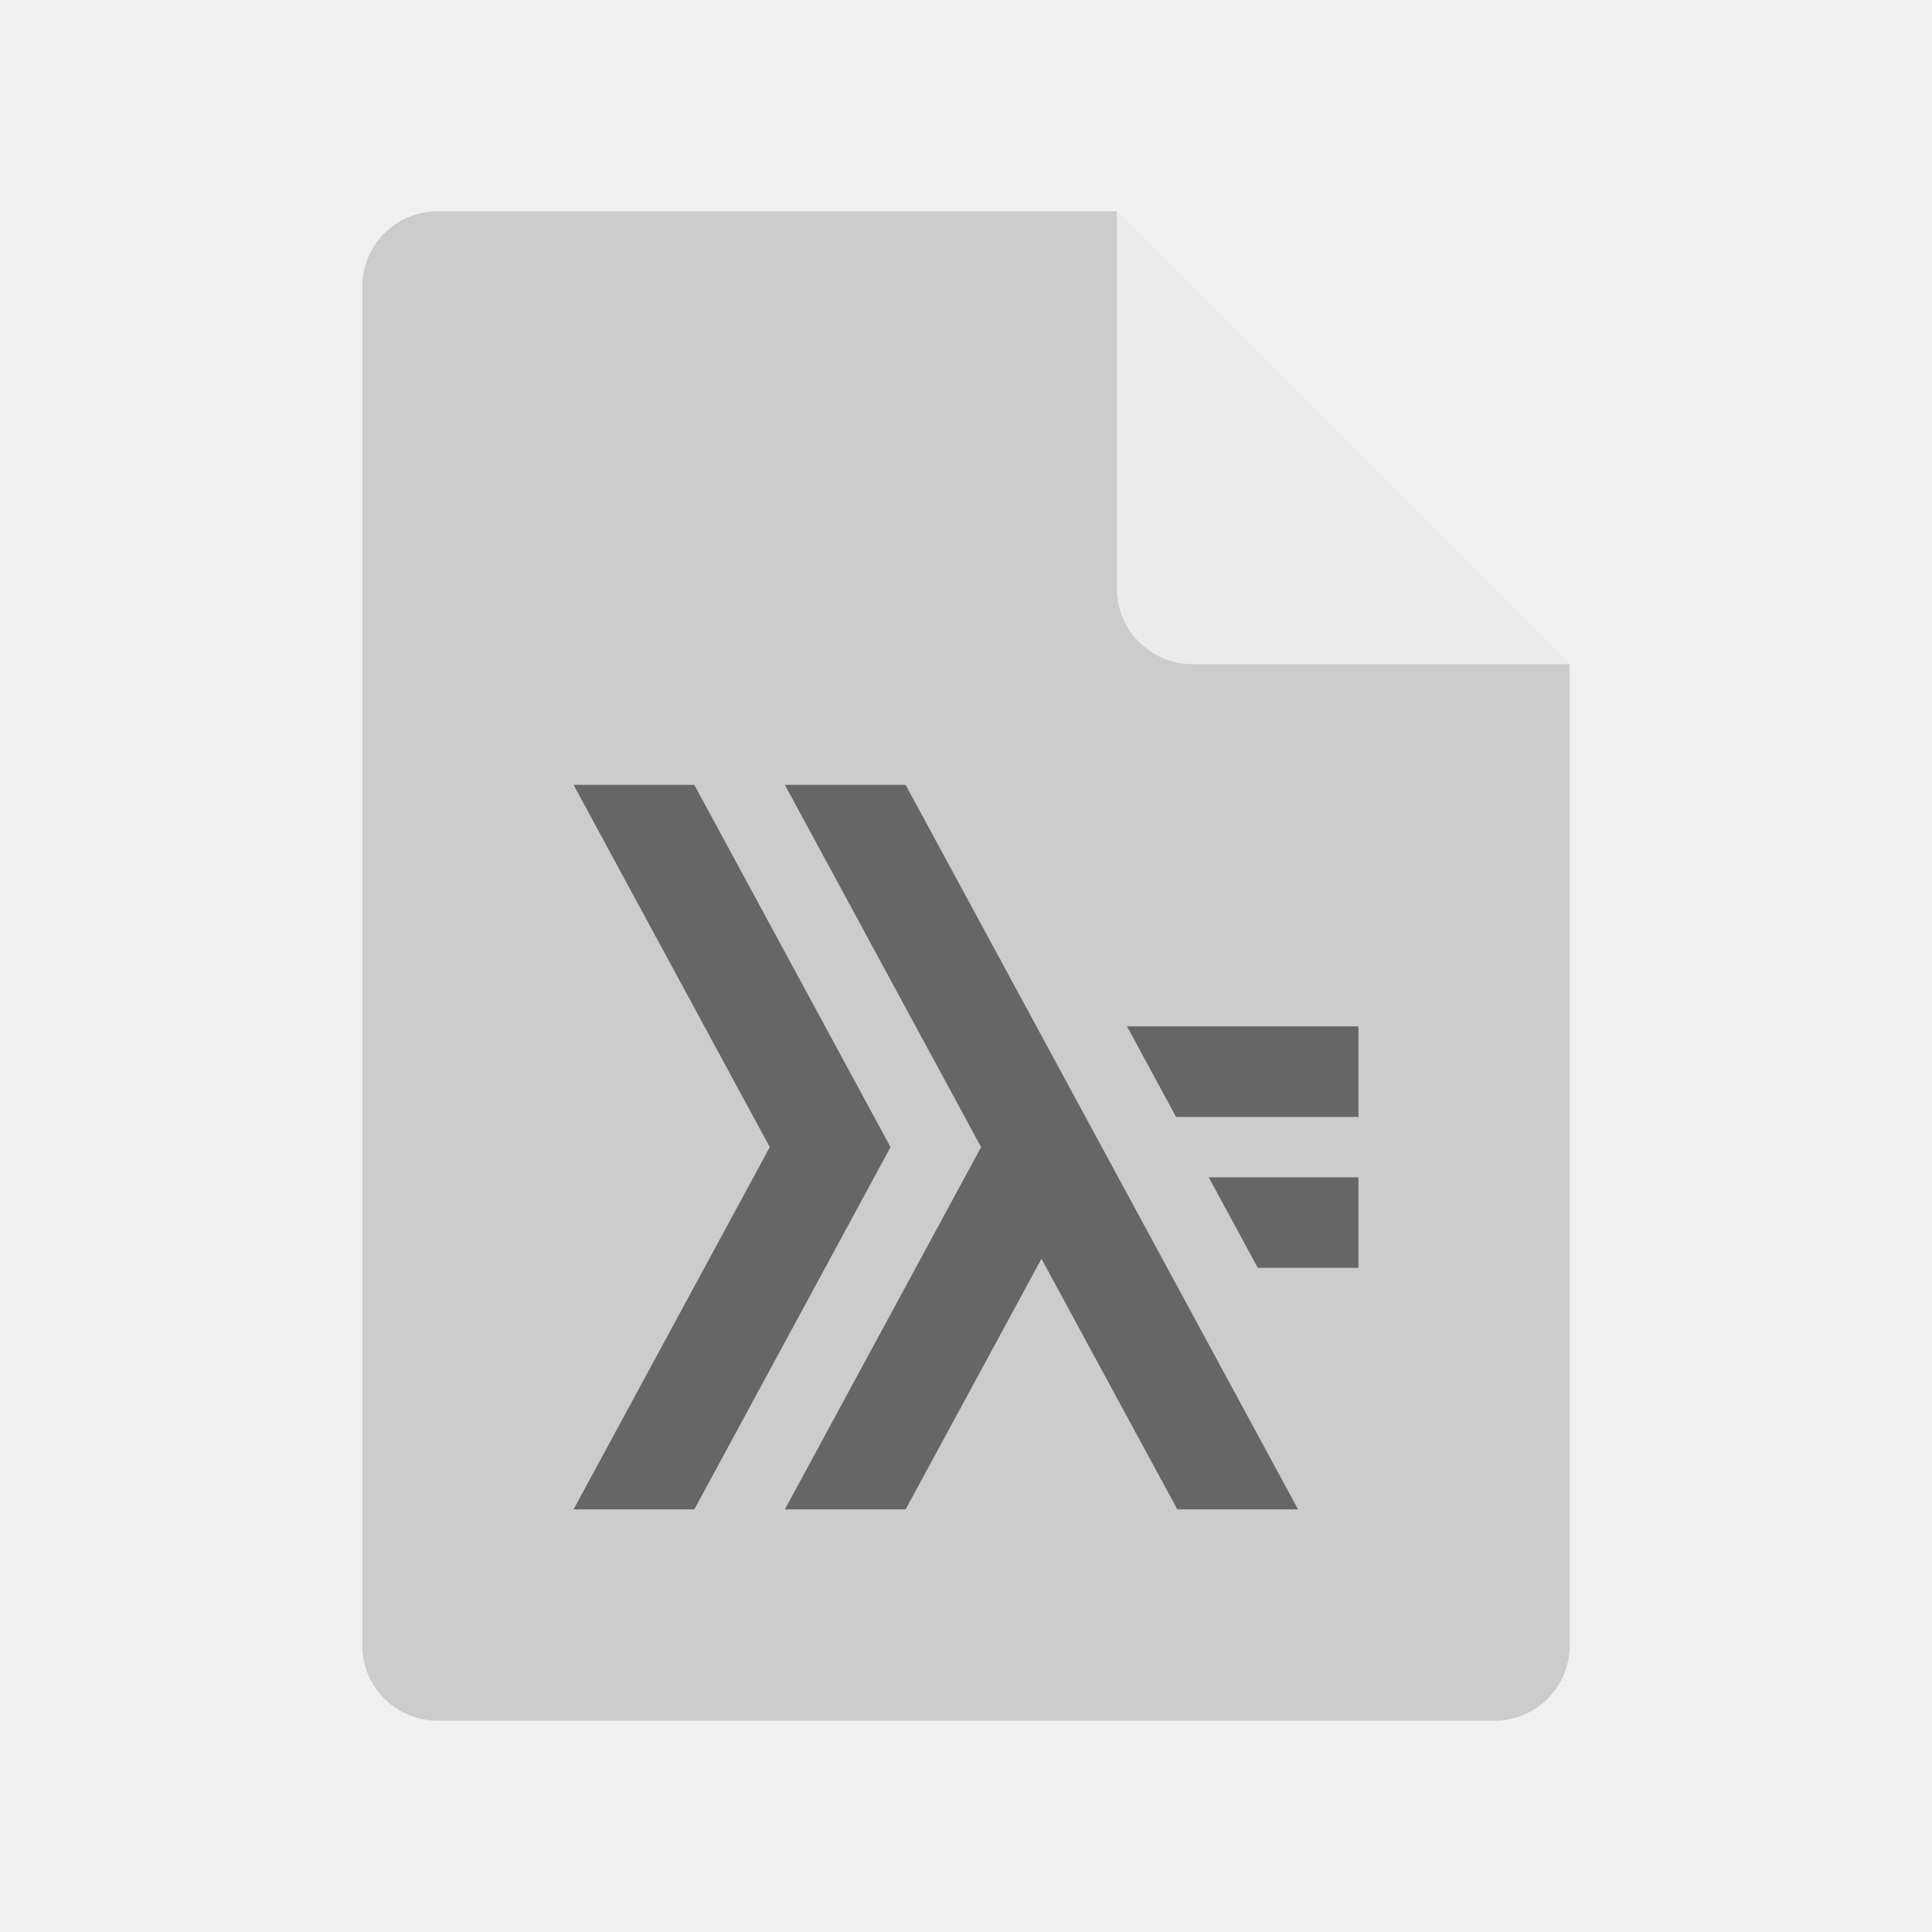
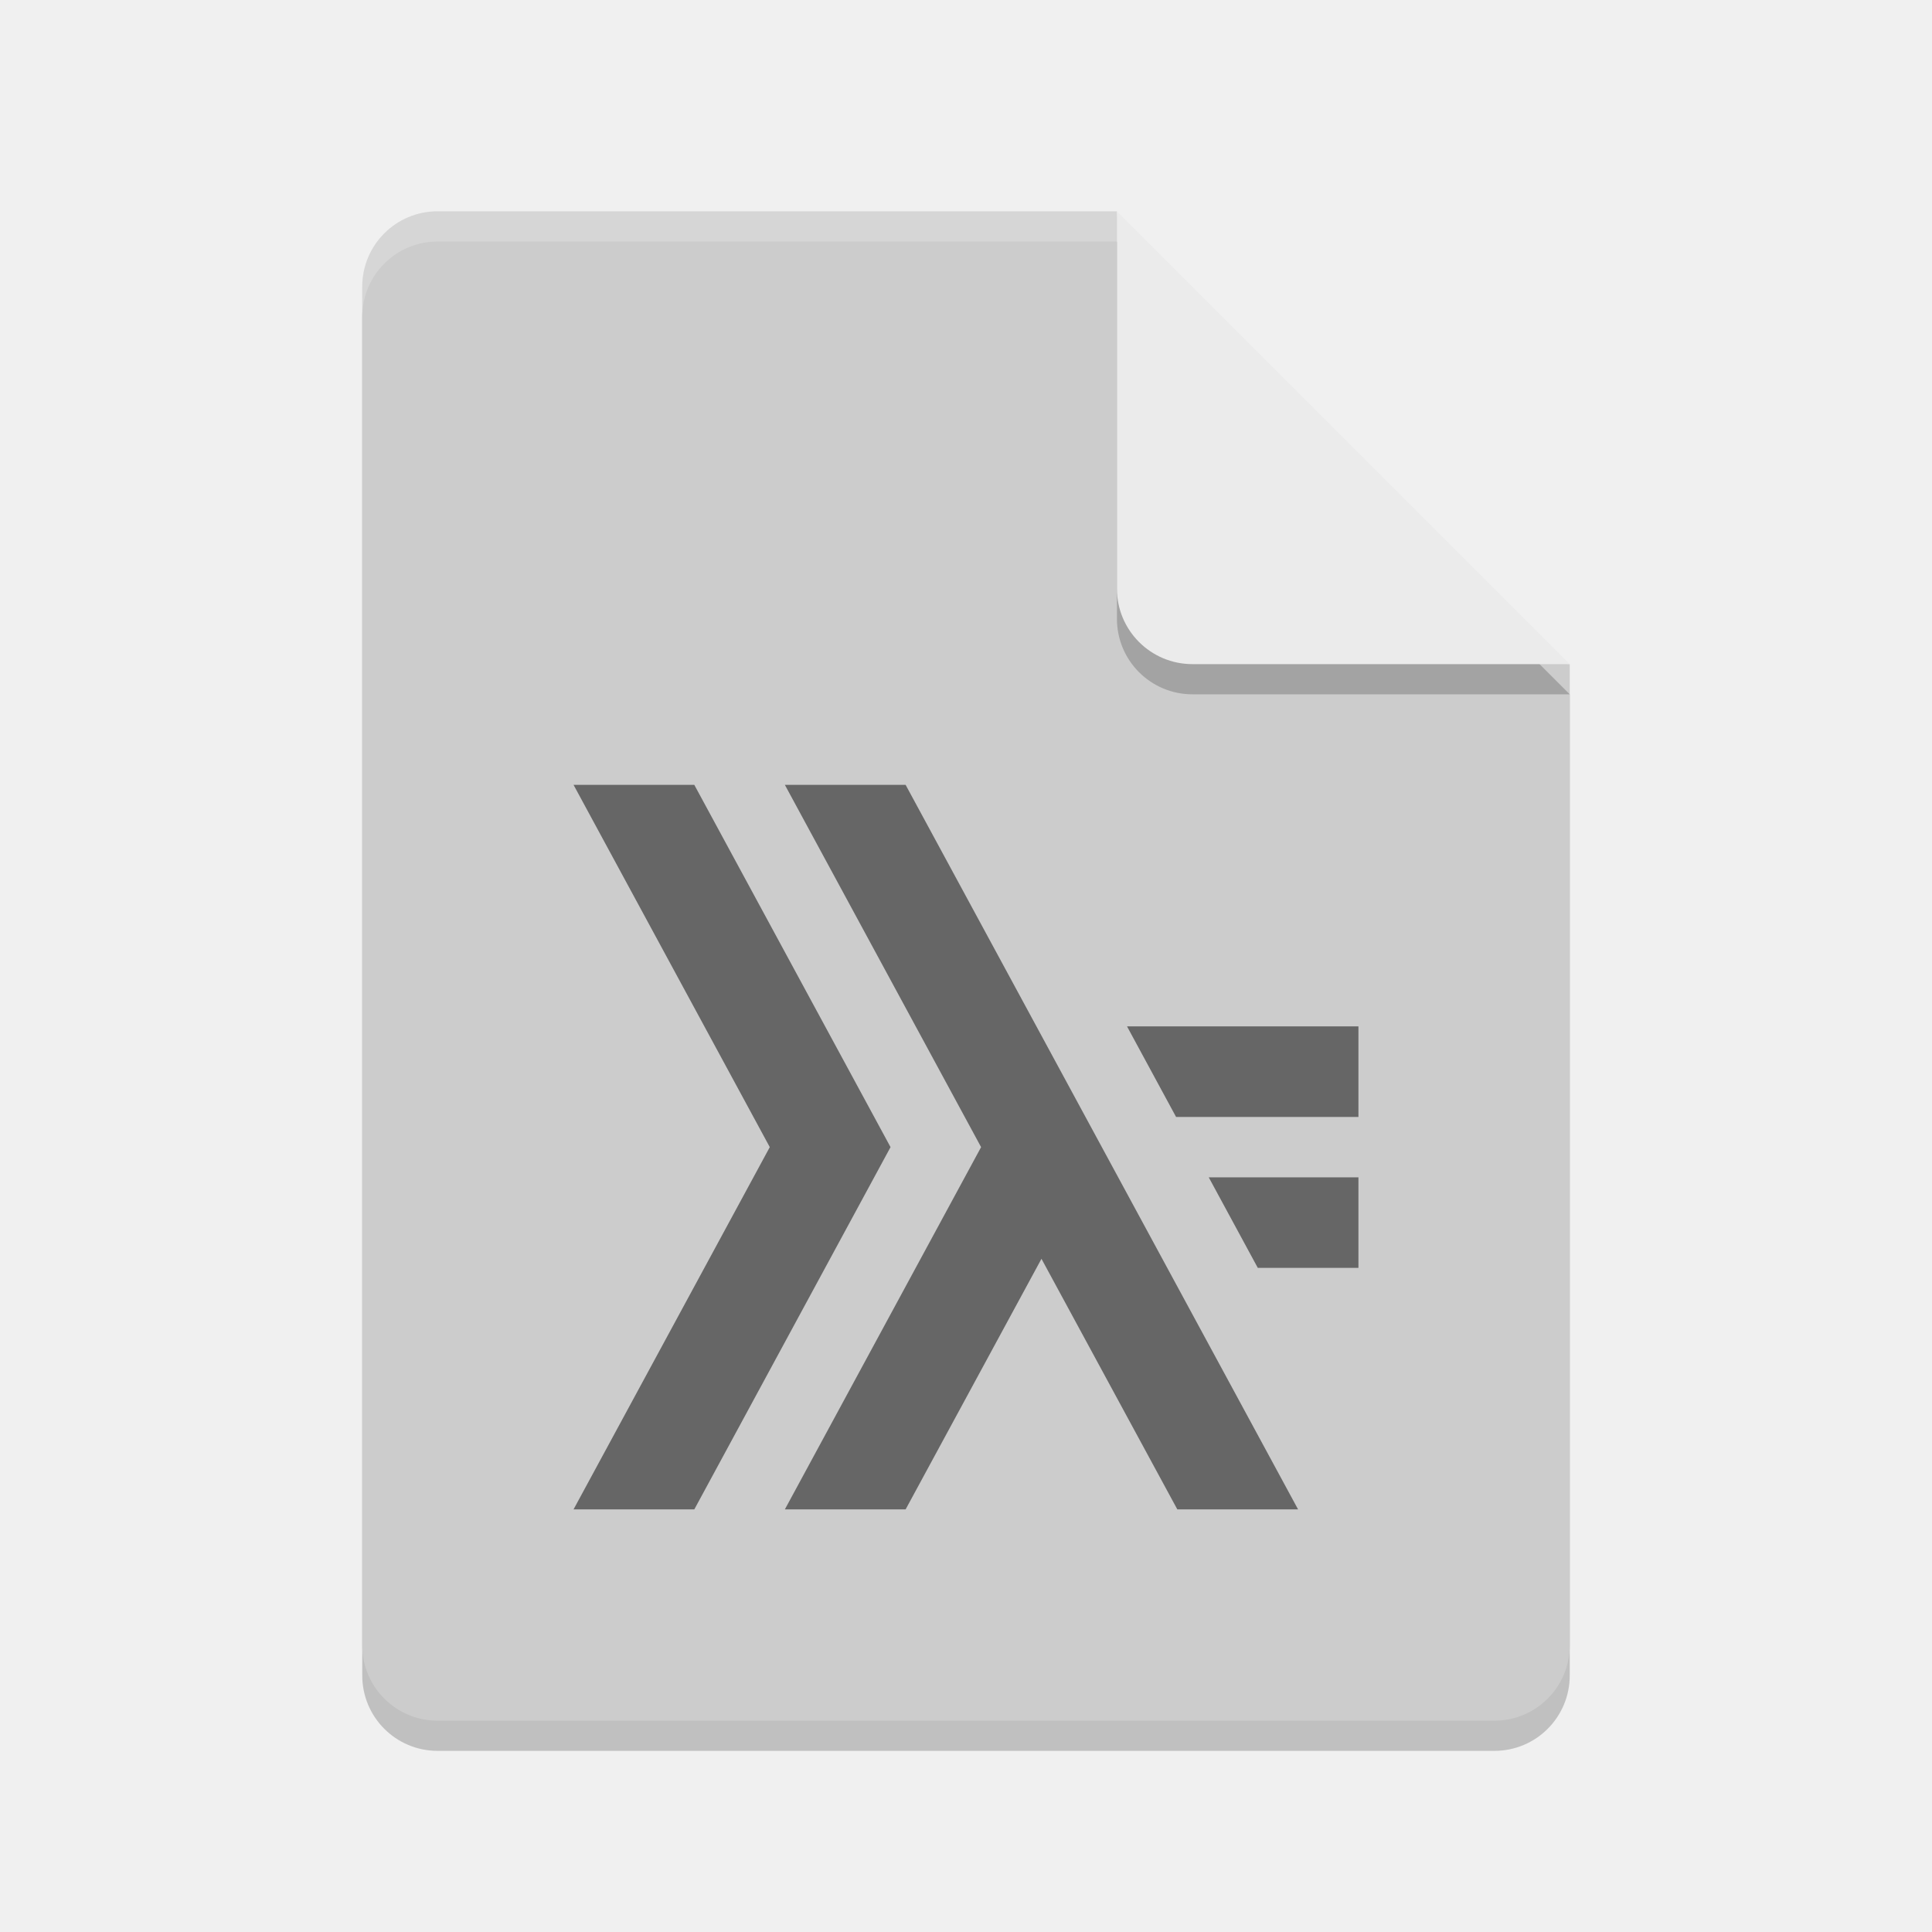
- <svg xmlns="http://www.w3.org/2000/svg" height="64" width="64" version="1.1">
-   <path d="m14.5 7c-1.385 0-2.5 1.115-2.5 2.5v45c0 1.385 1.115 2.5 2.5 2.5h35c1.385 0 2.5-1.115 2.5-2.5v-32.5l-13.75-1.25-1.25-13.75z" fill="#cccccc" />
-   <path d="m37 7v12.5c0 1.381 1.119 2.5 2.5 2.5h12.5l-15-15z" fill="#ebebeb" />
-   <path opacity="0" d="m14.5 7c-1.385 0-2.5 1.115-2.5 2.5v2c0-1.385 1.115-2.5 2.5-2.5h22.5v-2z" fill="#ffffff" />
+ <svg xmlns="http://www.w3.org/2000/svg" width="64" height="64" version="1.1">
+   <path style="opacity:0.2;fill:#000102" d="M 14.5,8 C 13.115,8 12,9.115 12,10.5 v 45 c 0,1.385 1.115,2.5 2.5,2.5 h 35 C 50.885,58 52,56.885 52,55.5 V 23 L 38.25,21.75 37,8 Z" />
+   <path fill="#cccccc" d="m14.5 7c-1.385 0-2.5 1.115-2.5 2.5v45c0 1.385 1.115 2.5 2.5 2.5h35c1.385 0 2.5-1.115 2.5-2.5v-32.5l-13.75-1.25-1.25-13.75z" />
+   <path style="opacity:0.2;fill:#000102" d="m 37,8 v 12.5 c 0,1.381 1.119,2.5 2.5,2.5 H 52 Z" />
+   <path fill="#ebebeb" d="m37 7v12.5c0 1.381 1.119 2.5 2.5 2.5h12.5l-15-15z" />
+   <path fill="#ffffff" opacity="0" d="m14.5 7c-1.385 0-2.5 1.115-2.5 2.5v2c0-1.385 1.115-2.5 2.5-2.5h22.5v-2z" />
  <path style="opacity:0.5" d="M 19 26 L 25.5 38 L 19 50 L 23 50 L 29.5 38 L 23 26 L 19 26 z M 26 26 L 32.5 38 L 26 50 L 30 50 L 34.5 41.699 L 39 50 L 43 50 L 30 26 L 26 26 z M 37.334 34 L 38.959 37 L 45 37 L 45 34 L 37.334 34 z M 40.041 39 L 41.666 42 L 45 42 L 45 39 L 40.041 39 z" />
+   <path style="opacity:0.2;fill:#ffffff" d="M 14.5,7 C 13.115,7 12,8.115 12,9.5 v 1 C 12,9.115 13.115,8 14.5,8 H 37 c 0,-1 0,0 0,-1 z" />
</svg>
